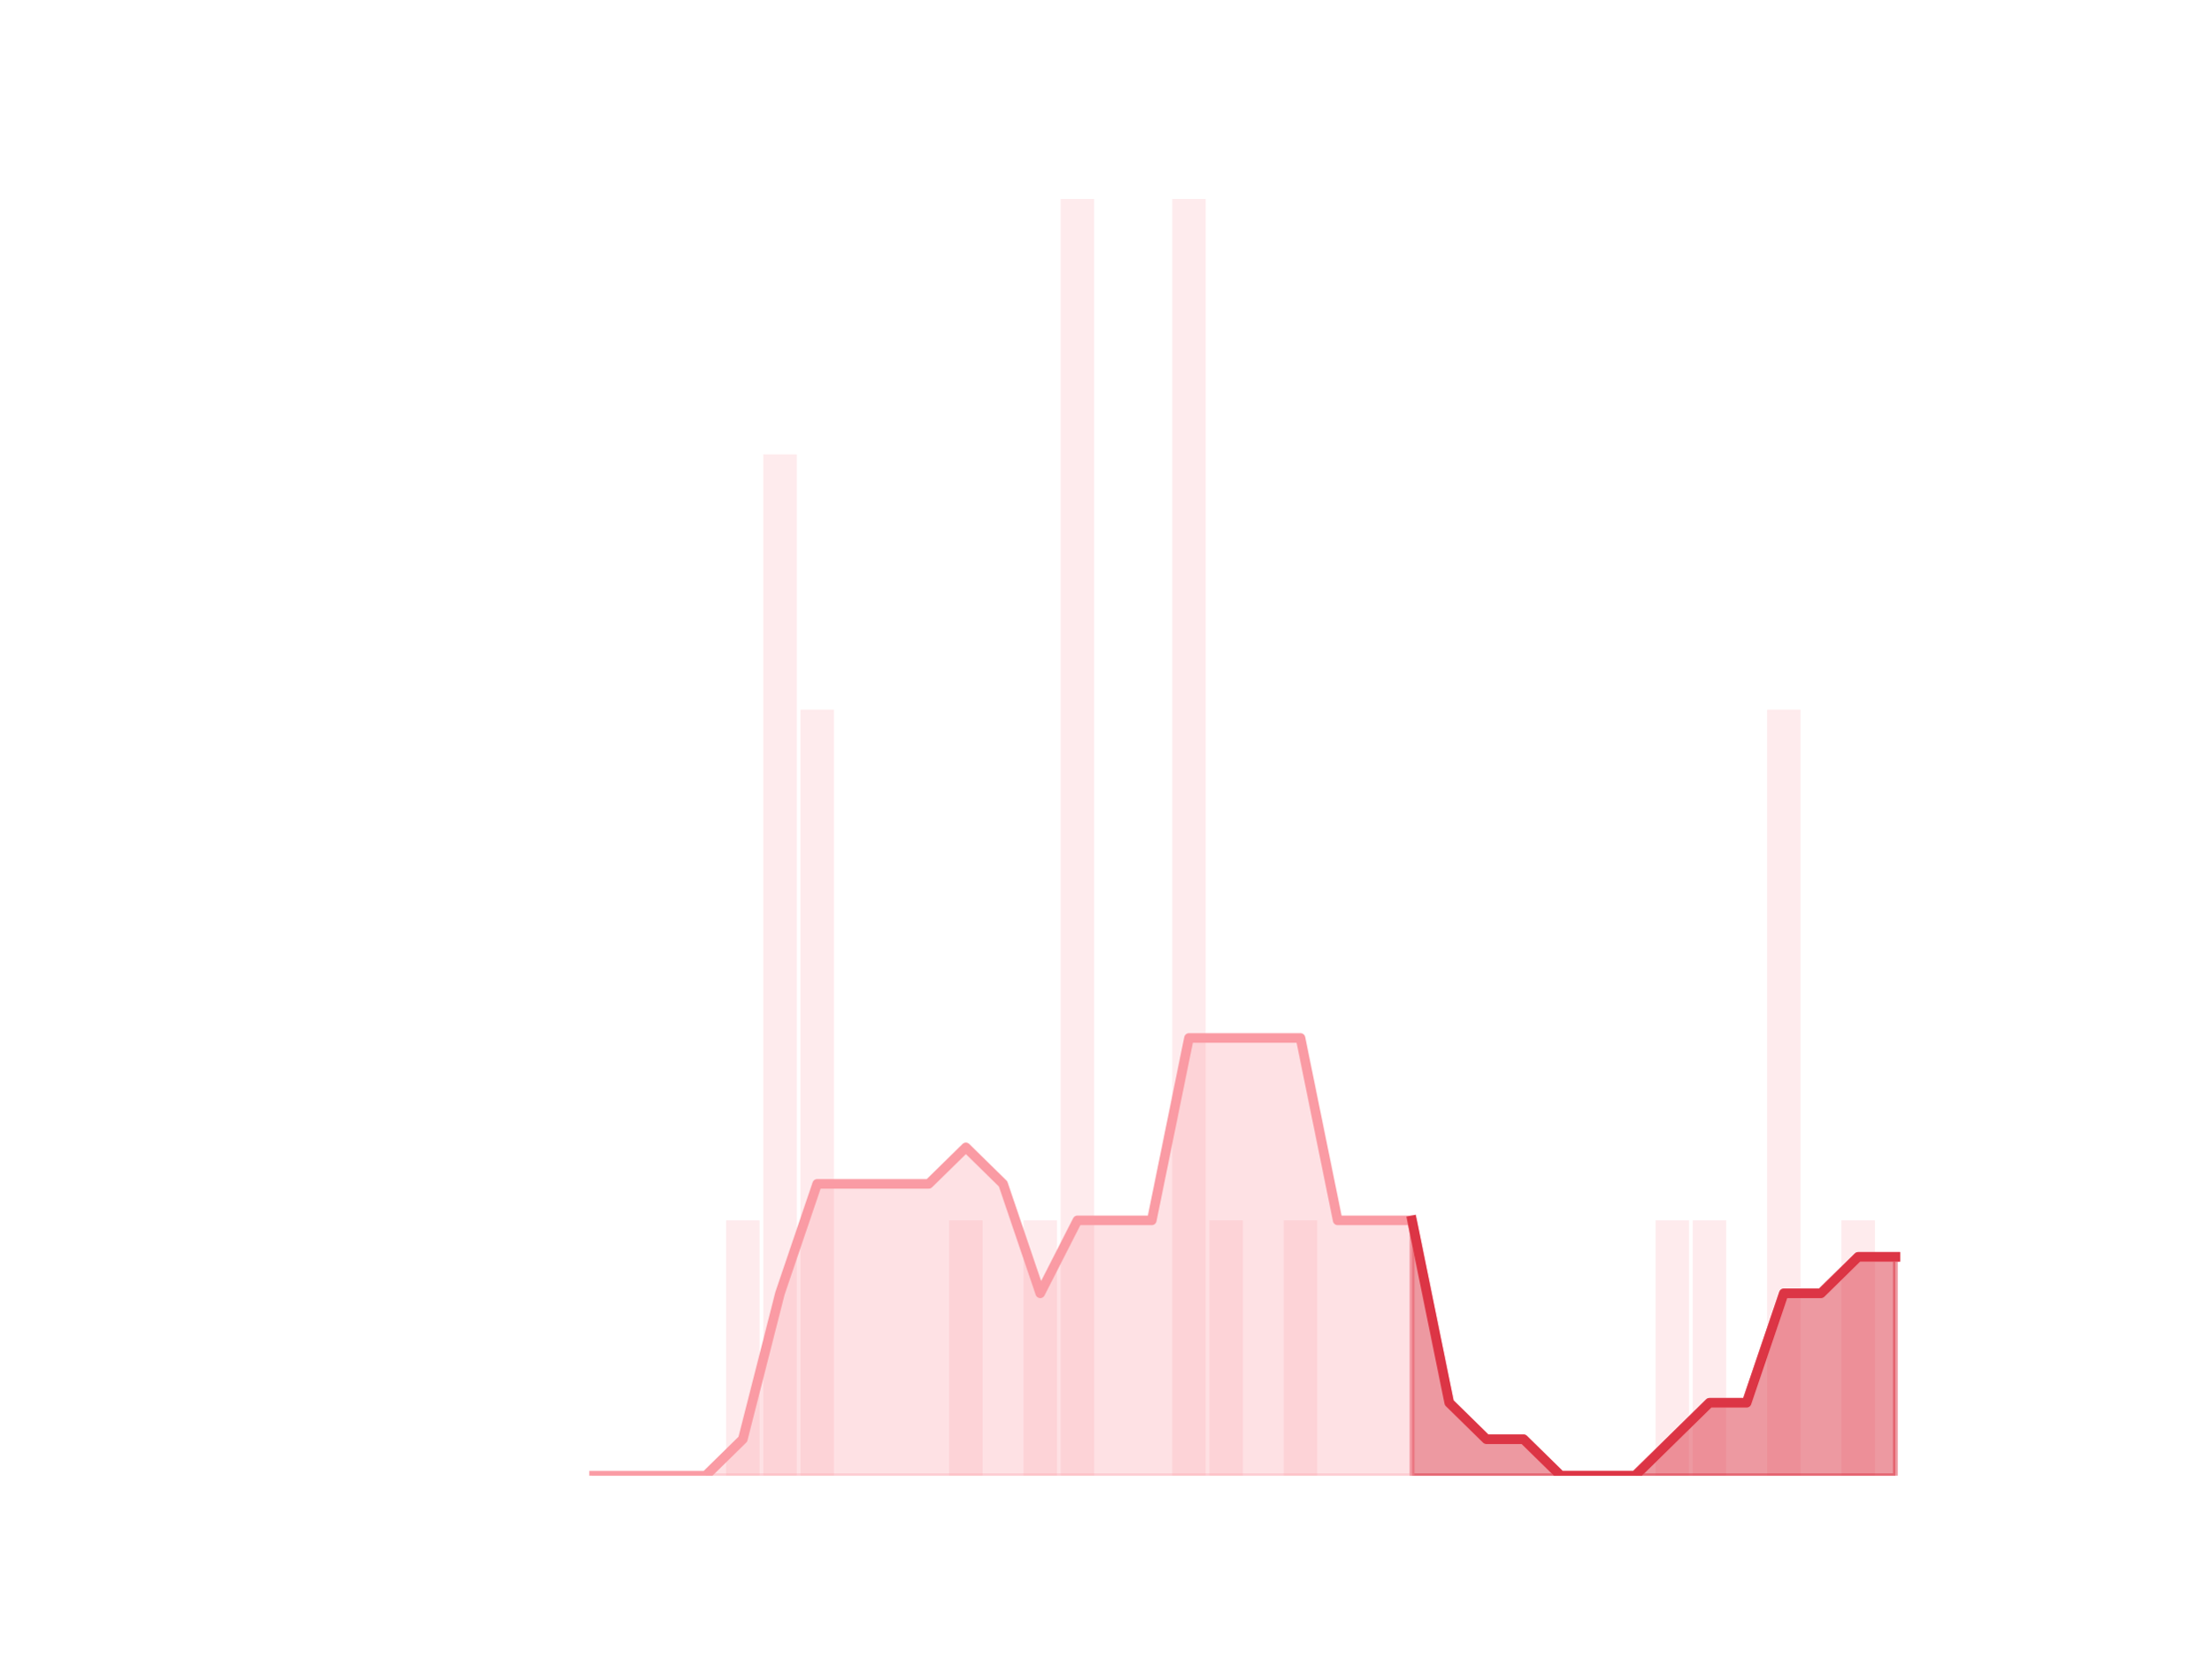
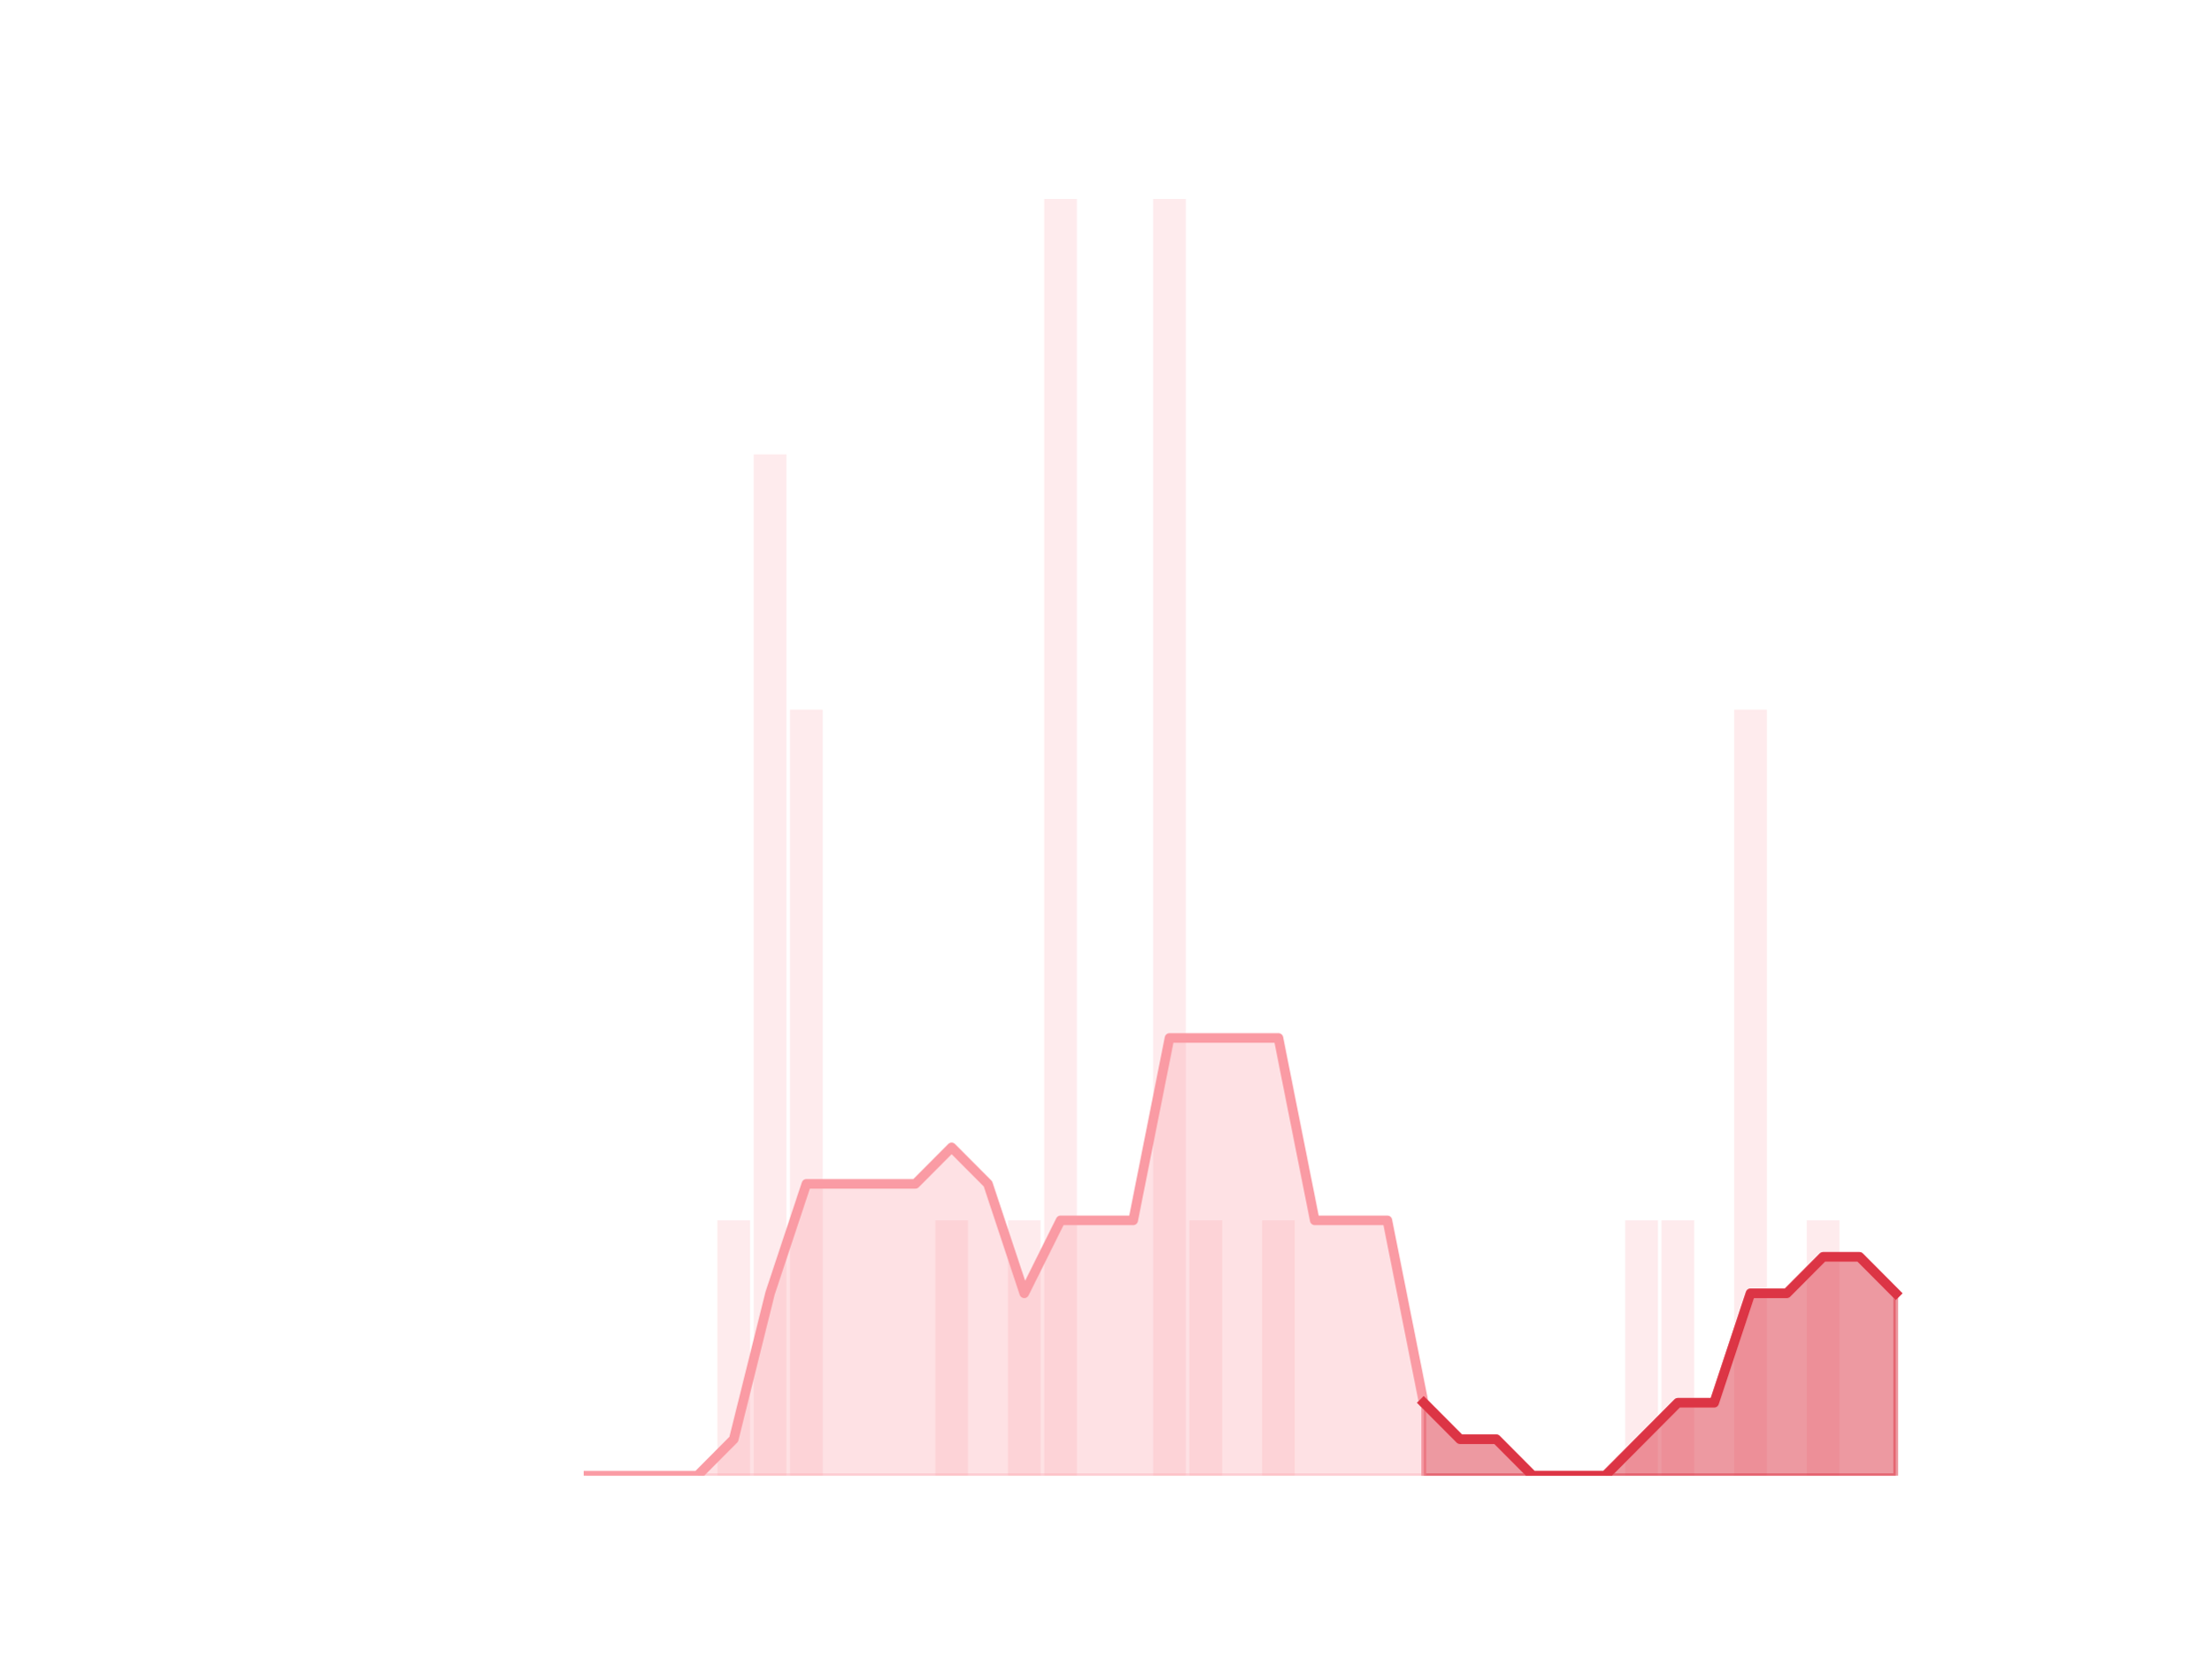
<svg xmlns="http://www.w3.org/2000/svg" xmlns:xlink="http://www.w3.org/1999/xlink" height="345.6pt" version="1.1" viewBox="0 0 460.8 345.6" width="460.8pt">
  <defs>
    <style type="text/css">*{stroke-linecap:butt;stroke-linejoin:round;}</style>
  </defs>
  <g id="figure_1">
    <g id="patch_1">
      <path d="M 0 345.6  L 460.8 345.6  L 460.8 0  L 0 0  z " style="fill:none;" />
    </g>
    <g id="axes_1">
      <g id="patch_2">
-         <path clip-path="url(#pec30f58e23)" d="M 73.833 307.584  L 80.806 307.584  L 80.806 307.584  L 73.833 307.584  z " style="fill:#fa9ba4;opacity:0.2;" />
+         <path clip-path="url(#p07db1aa99c)" d="M 73.833 307.584  L 80.644 307.584  L 80.644 307.584  L 73.833 307.584  z " style="fill:#fa9ba4;opacity:0.2;" />
      </g>
      <g id="patch_3">
-         <path clip-path="url(#pec30f58e23)" d="M 81.581 307.584  L 88.555 307.584  L 88.555 307.584  L 81.581 307.584  z " style="fill:#fa9ba4;opacity:0.2;" />
+         <path clip-path="url(#p07db1aa99c)" d="M 81.4 307.584  L 88.211 307.584  L 88.211 307.584  L 81.4 307.584  z " style="fill:#fa9ba4;opacity:0.2;" />
      </g>
      <g id="patch_4">
-         <path clip-path="url(#pec30f58e23)" d="M 89.329 307.584  L 96.303 307.584  L 96.303 307.584  L 89.329 307.584  z " style="fill:#fa9ba4;opacity:0.2;" />
+         <path clip-path="url(#p07db1aa99c)" d="M 88.968 307.584  L 95.779 307.584  L 95.779 307.584  L 88.968 307.584  z " style="fill:#fa9ba4;opacity:0.2;" />
      </g>
      <g id="patch_5">
-         <path clip-path="url(#pec30f58e23)" d="M 97.078 307.584  L 104.051 307.584  L 104.051 307.584  L 97.078 307.584  z " style="fill:#fa9ba4;opacity:0.2;" />
+         <path clip-path="url(#p07db1aa99c)" d="M 96.536 307.584  L 103.347 307.584  L 103.347 307.584  L 96.536 307.584  z " style="fill:#fa9ba4;opacity:0.2;" />
      </g>
      <g id="patch_6">
-         <path clip-path="url(#pec30f58e23)" d="M 104.826 307.584  L 111.799 307.584  L 111.799 307.584  L 104.826 307.584  z " style="fill:#fa9ba4;opacity:0.2;" />
+         <path clip-path="url(#p07db1aa99c)" d="M 104.104 307.584  L 110.914 307.584  L 110.914 307.584  L 104.104 307.584  z " style="fill:#fa9ba4;opacity:0.2;" />
      </g>
      <g id="patch_7">
-         <path clip-path="url(#pec30f58e23)" d="M 112.574 307.584  L 119.548 307.584  L 119.548 307.584  L 112.574 307.584  z " style="fill:#fa9ba4;opacity:0.2;" />
+         <path clip-path="url(#p07db1aa99c)" d="M 111.671 307.584  L 118.482 307.584  L 118.482 307.584  L 111.671 307.584  z " style="fill:#fa9ba4;opacity:0.2;" />
      </g>
      <g id="patch_8">
-         <path clip-path="url(#pec30f58e23)" d="M 120.323 307.584  L 127.296 307.584  L 127.296 307.584  L 120.323 307.584  z " style="fill:#fa9ba4;opacity:0.2;" />
+         <path clip-path="url(#p07db1aa99c)" d="M 119.239 307.584  L 126.05 307.584  L 126.05 307.584  L 119.239 307.584  z " style="fill:#fa9ba4;opacity:0.2;" />
      </g>
      <g id="patch_9">
-         <path clip-path="url(#pec30f58e23)" d="M 128.071 307.584  L 135.044 307.584  L 135.044 307.584  L 128.071 307.584  z " style="fill:#fa9ba4;opacity:0.2;" />
+         <path clip-path="url(#p07db1aa99c)" d="M 126.807 307.584  L 133.618 307.584  L 133.618 307.584  L 126.807 307.584  z " style="fill:#fa9ba4;opacity:0.2;" />
      </g>
      <g id="patch_10">
-         <path clip-path="url(#pec30f58e23)" d="M 135.819 307.584  L 142.793 307.584  L 142.793 307.584  L 135.819 307.584  z " style="fill:#fa9ba4;opacity:0.2;" />
+         <path clip-path="url(#p07db1aa99c)" d="M 134.374 307.584  L 141.185 307.584  L 141.185 307.584  L 134.374 307.584  z " style="fill:#fa9ba4;opacity:0.2;" />
      </g>
      <g id="patch_11">
-         <path clip-path="url(#pec30f58e23)" d="M 143.568 307.584  L 150.541 307.584  L 150.541 307.584  L 143.568 307.584  z " style="fill:#fa9ba4;opacity:0.2;" />
+         <path clip-path="url(#p07db1aa99c)" d="M 141.942 307.584  L 148.753 307.584  L 148.753 307.584  L 141.942 307.584  z " style="fill:#fa9ba4;opacity:0.2;" />
      </g>
      <g id="patch_12">
-         <path clip-path="url(#pec30f58e23)" d="M 151.316 307.584  L 158.289 307.584  L 158.289 254.362  L 151.316 254.362  z " style="fill:#fa9ba4;opacity:0.2;" />
+         <path clip-path="url(#p07db1aa99c)" d="M 149.51 307.584  L 156.321 307.584  L 156.321 254.362  L 149.51 254.362  z " style="fill:#fa9ba4;opacity:0.2;" />
      </g>
      <g id="patch_13">
-         <path clip-path="url(#pec30f58e23)" d="M 159.064 307.584  L 166.038 307.584  L 166.038 94.694  L 159.064 94.694  z " style="fill:#fa9ba4;opacity:0.2;" />
+         <path clip-path="url(#p07db1aa99c)" d="M 157.077 307.584  L 163.888 307.584  L 163.888 94.694  L 157.077 94.694  z " style="fill:#fa9ba4;opacity:0.2;" />
      </g>
      <g id="patch_14">
-         <path clip-path="url(#pec30f58e23)" d="M 166.813 307.584  L 173.786 307.584  L 173.786 147.917  L 166.813 147.917  z " style="fill:#fa9ba4;opacity:0.2;" />
+         <path clip-path="url(#p07db1aa99c)" d="M 164.645 307.584  L 171.456 307.584  L 171.456 147.917  L 164.645 147.917  z " style="fill:#fa9ba4;opacity:0.2;" />
      </g>
      <g id="patch_15">
-         <path clip-path="url(#pec30f58e23)" d="M 174.561 307.584  L 181.534 307.584  L 181.534 307.584  L 174.561 307.584  z " style="fill:#fa9ba4;opacity:0.2;" />
+         <path clip-path="url(#p07db1aa99c)" d="M 172.213 307.584  L 179.024 307.584  L 179.024 307.584  L 172.213 307.584  z " style="fill:#fa9ba4;opacity:0.2;" />
      </g>
      <g id="patch_16">
-         <path clip-path="url(#pec30f58e23)" d="M 182.309 307.584  L 189.283 307.584  L 189.283 307.584  L 182.309 307.584  z " style="fill:#fa9ba4;opacity:0.2;" />
+         <path clip-path="url(#p07db1aa99c)" d="M 179.781 307.584  L 186.592 307.584  L 186.592 307.584  L 179.781 307.584  z " style="fill:#fa9ba4;opacity:0.2;" />
      </g>
      <g id="patch_17">
-         <path clip-path="url(#pec30f58e23)" d="M 190.058 307.584  L 197.031 307.584  L 197.031 307.584  L 190.058 307.584  z " style="fill:#fa9ba4;opacity:0.2;" />
+         <path clip-path="url(#p07db1aa99c)" d="M 187.348 307.584  L 194.159 307.584  L 194.159 307.584  L 187.348 307.584  z " style="fill:#fa9ba4;opacity:0.2;" />
      </g>
      <g id="patch_18">
-         <path clip-path="url(#pec30f58e23)" d="M 197.806 307.584  L 204.779 307.584  L 204.779 254.362  L 197.806 254.362  z " style="fill:#fa9ba4;opacity:0.2;" />
+         <path clip-path="url(#p07db1aa99c)" d="M 194.916 307.584  L 201.727 307.584  L 201.727 254.362  L 194.916 254.362  z " style="fill:#fa9ba4;opacity:0.2;" />
      </g>
      <g id="patch_19">
-         <path clip-path="url(#pec30f58e23)" d="M 205.554 307.584  L 212.528 307.584  L 212.528 307.584  L 205.554 307.584  z " style="fill:#fa9ba4;opacity:0.2;" />
+         <path clip-path="url(#p07db1aa99c)" d="M 202.484 307.584  L 209.295 307.584  L 209.295 307.584  L 202.484 307.584  z " style="fill:#fa9ba4;opacity:0.2;" />
      </g>
      <g id="patch_20">
-         <path clip-path="url(#pec30f58e23)" d="M 213.302 307.584  L 220.276 307.584  L 220.276 254.362  L 213.302 254.362  z " style="fill:#fa9ba4;opacity:0.2;" />
+         <path clip-path="url(#p07db1aa99c)" d="M 210.051 307.584  L 216.862 307.584  L 216.862 254.362  L 210.051 254.362  z " style="fill:#fa9ba4;opacity:0.2;" />
      </g>
      <g id="patch_21">
-         <path clip-path="url(#pec30f58e23)" d="M 221.051 307.584  L 228.024 307.584  L 228.024 41.472  L 221.051 41.472  z " style="fill:#fa9ba4;opacity:0.2;" />
+         <path clip-path="url(#p07db1aa99c)" d="M 217.619 307.584  L 224.43 307.584  L 224.43 41.472  L 217.619 41.472  z " style="fill:#fa9ba4;opacity:0.2;" />
      </g>
      <g id="patch_22">
-         <path clip-path="url(#pec30f58e23)" d="M 228.799 307.584  L 235.773 307.584  L 235.773 307.584  L 228.799 307.584  z " style="fill:#fa9ba4;opacity:0.2;" />
+         <path clip-path="url(#p07db1aa99c)" d="M 225.187 307.584  L 231.998 307.584  L 231.998 307.584  L 225.187 307.584  z " style="fill:#fa9ba4;opacity:0.2;" />
      </g>
      <g id="patch_23">
-         <path clip-path="url(#pec30f58e23)" d="M 236.547 307.584  L 243.521 307.584  L 243.521 307.584  L 236.547 307.584  z " style="fill:#fa9ba4;opacity:0.2;" />
+         <path clip-path="url(#p07db1aa99c)" d="M 232.755 307.584  L 239.565 307.584  L 239.565 307.584  L 232.755 307.584  z " style="fill:#fa9ba4;opacity:0.2;" />
      </g>
      <g id="patch_24">
-         <path clip-path="url(#pec30f58e23)" d="M 244.296 307.584  L 251.269 307.584  L 251.269 41.472  L 244.296 41.472  z " style="fill:#fa9ba4;opacity:0.2;" />
+         <path clip-path="url(#p07db1aa99c)" d="M 240.322 307.584  L 247.133 307.584  L 247.133 41.472  L 240.322 41.472  z " style="fill:#fa9ba4;opacity:0.2;" />
      </g>
      <g id="patch_25">
-         <path clip-path="url(#pec30f58e23)" d="M 252.044 307.584  L 259.018 307.584  L 259.018 254.362  L 252.044 254.362  z " style="fill:#fa9ba4;opacity:0.2;" />
+         <path clip-path="url(#p07db1aa99c)" d="M 247.89 307.584  L 254.701 307.584  L 254.701 254.362  L 247.89 254.362  z " style="fill:#fa9ba4;opacity:0.2;" />
      </g>
      <g id="patch_26">
-         <path clip-path="url(#pec30f58e23)" d="M 259.792 307.584  L 266.766 307.584  L 266.766 307.584  L 259.792 307.584  z " style="fill:#fa9ba4;opacity:0.2;" />
+         <path clip-path="url(#p07db1aa99c)" d="M 255.458 307.584  L 262.269 307.584  L 262.269 307.584  L 255.458 307.584  z " style="fill:#fa9ba4;opacity:0.2;" />
      </g>
      <g id="patch_27">
-         <path clip-path="url(#pec30f58e23)" d="M 267.541 307.584  L 274.514 307.584  L 274.514 254.362  L 267.541 254.362  z " style="fill:#fa9ba4;opacity:0.2;" />
+         <path clip-path="url(#p07db1aa99c)" d="M 263.025 307.584  L 269.836 307.584  L 269.836 254.362  L 263.025 254.362  z " style="fill:#fa9ba4;opacity:0.2;" />
      </g>
      <g id="patch_28">
-         <path clip-path="url(#pec30f58e23)" d="M 275.289 307.584  L 282.262 307.584  L 282.262 307.584  L 275.289 307.584  z " style="fill:#fa9ba4;opacity:0.2;" />
+         <path clip-path="url(#p07db1aa99c)" d="M 270.593 307.584  L 277.404 307.584  L 277.404 307.584  L 270.593 307.584  z " style="fill:#fa9ba4;opacity:0.2;" />
      </g>
      <g id="patch_29">
-         <path clip-path="url(#pec30f58e23)" d="M 283.037 307.584  L 290.011 307.584  L 290.011 307.584  L 283.037 307.584  z " style="fill:#fa9ba4;opacity:0.2;" />
+         <path clip-path="url(#p07db1aa99c)" d="M 278.161 307.584  L 284.972 307.584  L 284.972 307.584  L 278.161 307.584  z " style="fill:#fa9ba4;opacity:0.2;" />
      </g>
      <g id="patch_30">
-         <path clip-path="url(#pec30f58e23)" d="M 290.786 307.584  L 297.759 307.584  L 297.759 307.584  L 290.786 307.584  z " style="fill:#fa9ba4;opacity:0.2;" />
+         <path clip-path="url(#p07db1aa99c)" d="M 285.728 307.584  L 292.539 307.584  L 292.539 307.584  L 285.728 307.584  z " style="fill:#fa9ba4;opacity:0.2;" />
      </g>
      <g id="patch_31">
-         <path clip-path="url(#pec30f58e23)" d="M 298.534 307.584  L 305.507 307.584  L 305.507 307.584  L 298.534 307.584  z " style="fill:#fa9ba4;opacity:0.2;" />
+         <path clip-path="url(#p07db1aa99c)" d="M 293.296 307.584  L 300.107 307.584  L 300.107 307.584  L 293.296 307.584  z " style="fill:#fa9ba4;opacity:0.2;" />
      </g>
      <g id="patch_32">
-         <path clip-path="url(#pec30f58e23)" d="M 306.282 307.584  L 313.256 307.584  L 313.256 307.584  L 306.282 307.584  z " style="fill:#fa9ba4;opacity:0.2;" />
+         <path clip-path="url(#p07db1aa99c)" d="M 300.864 307.584  L 307.675 307.584  L 307.675 307.584  L 300.864 307.584  z " style="fill:#fa9ba4;opacity:0.2;" />
      </g>
      <g id="patch_33">
-         <path clip-path="url(#pec30f58e23)" d="M 314.031 307.584  L 321.004 307.584  L 321.004 307.584  L 314.031 307.584  z " style="fill:#fa9ba4;opacity:0.2;" />
+         <path clip-path="url(#p07db1aa99c)" d="M 308.432 307.584  L 315.243 307.584  L 315.243 307.584  L 308.432 307.584  z " style="fill:#fa9ba4;opacity:0.2;" />
      </g>
      <g id="patch_34">
-         <path clip-path="url(#pec30f58e23)" d="M 321.779 307.584  L 328.752 307.584  L 328.752 307.584  L 321.779 307.584  z " style="fill:#fa9ba4;opacity:0.2;" />
+         <path clip-path="url(#p07db1aa99c)" d="M 315.999 307.584  L 322.81 307.584  L 322.81 307.584  L 315.999 307.584  z " style="fill:#fa9ba4;opacity:0.2;" />
      </g>
      <g id="patch_35">
-         <path clip-path="url(#pec30f58e23)" d="M 329.527 307.584  L 336.501 307.584  L 336.501 307.584  L 329.527 307.584  z " style="fill:#fa9ba4;opacity:0.2;" />
+         <path clip-path="url(#p07db1aa99c)" d="M 323.567 307.584  L 330.378 307.584  L 330.378 307.584  L 323.567 307.584  z " style="fill:#fa9ba4;opacity:0.2;" />
      </g>
      <g id="patch_36">
-         <path clip-path="url(#pec30f58e23)" d="M 337.276 307.584  L 344.249 307.584  L 344.249 307.584  L 337.276 307.584  z " style="fill:#fa9ba4;opacity:0.2;" />
+         <path clip-path="url(#p07db1aa99c)" d="M 331.135 307.584  L 337.946 307.584  L 337.946 307.584  L 331.135 307.584  z " style="fill:#fa9ba4;opacity:0.2;" />
      </g>
      <g id="patch_37">
-         <path clip-path="url(#pec30f58e23)" d="M 345.024 307.584  L 351.997 307.584  L 351.997 254.362  L 345.024 254.362  z " style="fill:#fa9ba4;opacity:0.2;" />
+         <path clip-path="url(#p07db1aa99c)" d="M 338.702 307.584  L 345.513 307.584  L 345.513 254.362  L 338.702 254.362  z " style="fill:#fa9ba4;opacity:0.2;" />
      </g>
      <g id="patch_38">
-         <path clip-path="url(#pec30f58e23)" d="M 352.772 307.584  L 359.746 307.584  L 359.746 254.362  L 352.772 254.362  z " style="fill:#fa9ba4;opacity:0.2;" />
+         <path clip-path="url(#p07db1aa99c)" d="M 346.27 307.584  L 353.081 307.584  L 353.081 254.362  L 346.27 254.362  z " style="fill:#fa9ba4;opacity:0.2;" />
      </g>
      <g id="patch_39">
-         <path clip-path="url(#pec30f58e23)" d="M 360.521 307.584  L 367.494 307.584  L 367.494 307.584  L 360.521 307.584  z " style="fill:#fa9ba4;opacity:0.2;" />
+         <path clip-path="url(#p07db1aa99c)" d="M 353.838 307.584  L 360.649 307.584  L 360.649 307.584  L 353.838 307.584  z " style="fill:#fa9ba4;opacity:0.2;" />
      </g>
      <g id="patch_40">
-         <path clip-path="url(#pec30f58e23)" d="M 368.269 307.584  L 375.242 307.584  L 375.242 147.917  L 368.269 147.917  z " style="fill:#fa9ba4;opacity:0.2;" />
+         <path clip-path="url(#p07db1aa99c)" d="M 361.406 307.584  L 368.216 307.584  L 368.216 147.917  L 361.406 147.917  z " style="fill:#fa9ba4;opacity:0.2;" />
      </g>
      <g id="patch_41">
-         <path clip-path="url(#pec30f58e23)" d="M 376.017 307.584  L 382.991 307.584  L 382.991 307.584  L 376.017 307.584  z " style="fill:#fa9ba4;opacity:0.2;" />
+         <path clip-path="url(#p07db1aa99c)" d="M 368.973 307.584  L 375.784 307.584  L 375.784 307.584  L 368.973 307.584  z " style="fill:#fa9ba4;opacity:0.2;" />
      </g>
      <g id="patch_42">
-         <path clip-path="url(#pec30f58e23)" d="M 383.765 307.584  L 390.739 307.584  L 390.739 254.362  L 383.765 254.362  z " style="fill:#fa9ba4;opacity:0.2;" />
+         <path clip-path="url(#p07db1aa99c)" d="M 376.541 307.584  L 383.352 307.584  L 383.352 254.362  L 376.541 254.362  z " style="fill:#fa9ba4;opacity:0.2;" />
      </g>
      <g id="patch_43">
-         <path clip-path="url(#pec30f58e23)" d="M 391.514 307.584  L 398.487 307.584  L 398.487 307.584  L 391.514 307.584  z " style="fill:#fa9ba4;opacity:0.2;" />
+         <path clip-path="url(#p07db1aa99c)" d="M 384.109 307.584  L 390.92 307.584  L 390.92 307.584  L 384.109 307.584  z " style="fill:#fa9ba4;opacity:0.2;" />
+       </g>
+       <g id="patch_44">
+         <path clip-path="url(#p07db1aa99c)" d="M 391.676 307.584  L 398.487 307.584  L 398.487 307.584  L 391.676 307.584  z " style="fill:#fa9ba4;opacity:0.2;" />
      </g>
      <g id="matplotlib.axis_1" />
      <g id="matplotlib.axis_2" />
      <g id="PolyCollection_1">
        <defs>
-           <path d="M 294.272 -91.238  L 294.272 -38.016  L 302.021 -38.016  L 309.769 -38.016  L 317.517 -38.016  L 325.266 -38.016  L 333.014 -38.016  L 340.762 -38.016  L 348.511 -38.016  L 356.259 -38.016  L 364.007 -38.016  L 371.756 -38.016  L 379.504 -38.016  L 387.252 -38.016  L 395.001 -38.016  L 395.001 -83.635  L 395.001 -83.635  L 387.252 -83.635  L 379.504 -76.032  L 371.756 -76.032  L 364.007 -53.222  L 356.259 -53.222  L 348.511 -45.619  L 340.762 -38.016  L 333.014 -38.016  L 325.266 -38.016  L 317.517 -45.619  L 309.769 -45.619  L 302.021 -53.222  L 294.272 -91.238  z " id="m4beab23784" style="stroke:#dc3545;stroke-opacity:0.5;" />
+           <path d="M 296.702 -53.222  L 296.702 -38.016  L 304.269 -38.016  L 311.837 -38.016  L 319.405 -38.016  L 326.972 -38.016  L 334.54 -38.016  L 342.108 -38.016  L 349.676 -38.016  L 357.243 -38.016  L 364.811 -38.016  L 372.379 -38.016  L 379.946 -38.016  L 387.514 -38.016  L 395.082 -38.016  L 395.082 -76.032  L 395.082 -76.032  L 387.514 -83.635  L 379.946 -83.635  L 372.379 -76.032  L 364.811 -76.032  L 357.243 -53.222  L 349.676 -53.222  L 342.108 -45.619  L 334.54 -38.016  L 326.972 -38.016  L 319.405 -38.016  L 311.837 -45.619  L 304.269 -45.619  L 296.702 -53.222  z " id="m11e424eb7f" style="stroke:#dc3545;stroke-opacity:0.5;" />
        </defs>
-         <g clip-path="url(#pec30f58e23)">
-           <use style="fill:#dc3545;fill-opacity:0.5;stroke:#dc3545;stroke-opacity:0.5;" x="0" xlink:href="#m4beab23784" y="345.6" />
+         <g clip-path="url(#p07db1aa99c)">
+           <use style="fill:#dc3545;fill-opacity:0.5;stroke:#dc3545;stroke-opacity:0.5;" x="0" xlink:href="#m11e424eb7f" y="345.6" />
        </g>
      </g>
      <g id="PolyCollection_2">
        <defs>
-           <path d="M 123.809 -38.016  L 123.809 -38.016  L 131.558 -38.016  L 139.306 -38.016  L 147.054 -38.016  L 154.803 -38.016  L 162.551 -38.016  L 170.299 -38.016  L 178.048 -38.016  L 185.796 -38.016  L 193.544 -38.016  L 201.293 -38.016  L 209.041 -38.016  L 216.789 -38.016  L 224.538 -38.016  L 232.286 -38.016  L 240.034 -38.016  L 247.782 -38.016  L 255.531 -38.016  L 263.279 -38.016  L 271.027 -38.016  L 278.776 -38.016  L 286.524 -38.016  L 294.272 -38.016  L 294.272 -91.238  L 294.272 -91.238  L 286.524 -91.238  L 278.776 -91.238  L 271.027 -129.254  L 263.279 -129.254  L 255.531 -129.254  L 247.782 -129.254  L 240.034 -91.238  L 232.286 -91.238  L 224.538 -91.238  L 216.789 -76.032  L 209.041 -98.842  L 201.293 -106.445  L 193.544 -98.842  L 185.796 -98.842  L 178.048 -98.842  L 170.299 -98.842  L 162.551 -76.032  L 154.803 -45.619  L 147.054 -38.016  L 139.306 -38.016  L 131.558 -38.016  L 123.809 -38.016  z " id="m74b2b02995" style="stroke:#fa9ba4;stroke-opacity:0.3;" />
+           <path d="M 122.644 -38.016  L 122.644 -38.016  L 130.212 -38.016  L 137.78 -38.016  L 145.348 -38.016  L 152.915 -38.016  L 160.483 -38.016  L 168.051 -38.016  L 175.618 -38.016  L 183.186 -38.016  L 190.754 -38.016  L 198.321 -38.016  L 205.889 -38.016  L 213.457 -38.016  L 221.025 -38.016  L 228.592 -38.016  L 236.16 -38.016  L 243.728 -38.016  L 251.295 -38.016  L 258.863 -38.016  L 266.431 -38.016  L 273.999 -38.016  L 281.566 -38.016  L 289.134 -38.016  L 296.702 -38.016  L 296.702 -53.222  L 296.702 -53.222  L 289.134 -91.238  L 281.566 -91.238  L 273.999 -91.238  L 266.431 -129.254  L 258.863 -129.254  L 251.295 -129.254  L 243.728 -129.254  L 236.16 -91.238  L 228.592 -91.238  L 221.025 -91.238  L 213.457 -76.032  L 205.889 -98.842  L 198.321 -106.445  L 190.754 -98.842  L 183.186 -98.842  L 175.618 -98.842  L 168.051 -98.842  L 160.483 -76.032  L 152.915 -45.619  L 145.348 -38.016  L 137.78 -38.016  L 130.212 -38.016  L 122.644 -38.016  z " id="mb34bde875a" style="stroke:#fa9ba4;stroke-opacity:0.3;" />
        </defs>
-         <g clip-path="url(#pec30f58e23)">
-           <use style="fill:#fa9ba4;fill-opacity:0.3;stroke:#fa9ba4;stroke-opacity:0.3;" x="0" xlink:href="#m74b2b02995" y="345.6" />
+         <g clip-path="url(#p07db1aa99c)">
+           <use style="fill:#fa9ba4;fill-opacity:0.3;stroke:#fa9ba4;stroke-opacity:0.3;" x="0" xlink:href="#mb34bde875a" y="345.6" />
        </g>
      </g>
      <g id="line2d_1">
-         <path clip-path="url(#pec30f58e23)" d="M 123.809 307.584  L 131.558 307.584  L 139.306 307.584  L 147.054 307.584  L 154.803 299.981  L 162.551 269.568  L 170.299 246.758  L 178.048 246.758  L 185.796 246.758  L 193.544 246.758  L 201.293 239.155  L 209.041 246.758  L 216.789 269.568  L 224.538 254.362  L 232.286 254.362  L 240.034 254.362  L 247.782 216.346  L 255.531 216.346  L 263.279 216.346  L 271.027 216.346  L 278.776 254.362  L 286.524 254.362  L 294.272 254.362  L 302.021 292.378  L 309.769 299.981  L 317.517 299.981  L 325.266 307.584  L 333.014 307.584  L 340.762 307.584  L 348.511 299.981  L 356.259 292.378  L 364.007 292.378  L 371.756 269.568  L 379.504 269.568  L 387.252 261.965  L 395.001 261.965  " style="fill:none;stroke:#fa9ba4;stroke-linecap:square;stroke-width:2;" />
+         <path clip-path="url(#p07db1aa99c)" d="M 122.644 307.584  L 130.212 307.584  L 137.78 307.584  L 145.348 307.584  L 152.915 299.981  L 160.483 269.568  L 168.051 246.758  L 175.618 246.758  L 183.186 246.758  L 190.754 246.758  L 198.321 239.155  L 205.889 246.758  L 213.457 269.568  L 221.025 254.362  L 228.592 254.362  L 236.16 254.362  L 243.728 216.346  L 251.295 216.346  L 258.863 216.346  L 266.431 216.346  L 273.999 254.362  L 281.566 254.362  L 289.134 254.362  L 296.702 292.378  L 304.269 299.981  L 311.837 299.981  L 319.405 307.584  L 326.972 307.584  L 334.54 307.584  L 342.108 299.981  L 349.676 292.378  L 357.243 292.378  L 364.811 269.568  L 372.379 269.568  L 379.946 261.965  L 387.514 261.965  L 395.082 269.568  " style="fill:none;stroke:#fa9ba4;stroke-linecap:square;stroke-width:2;" />
      </g>
      <g id="line2d_2">
-         <path clip-path="url(#pec30f58e23)" d="M 294.272 254.362  L 302.021 292.378  L 309.769 299.981  L 317.517 299.981  L 325.266 307.584  L 333.014 307.584  L 340.762 307.584  L 348.511 299.981  L 356.259 292.378  L 364.007 292.378  L 371.756 269.568  L 379.504 269.568  L 387.252 261.965  L 395.001 261.965  " style="fill:none;stroke:#dc3545;stroke-linecap:square;stroke-width:2;" />
+         <path clip-path="url(#p07db1aa99c)" d="M 296.702 292.378  L 304.269 299.981  L 311.837 299.981  L 319.405 307.584  L 326.972 307.584  L 334.54 307.584  L 342.108 299.981  L 349.676 292.378  L 357.243 292.378  L 364.811 269.568  L 372.379 269.568  L 379.946 261.965  L 387.514 261.965  L 395.082 269.568  " style="fill:none;stroke:#dc3545;stroke-linecap:square;stroke-width:2;" />
      </g>
    </g>
  </g>
  <defs>
-     <clipPath id="pec30f58e23">
+     <clipPath id="p07db1aa99c">
      <rect height="266.112" width="357.12" x="57.6" y="41.472" />
    </clipPath>
  </defs>
</svg>
